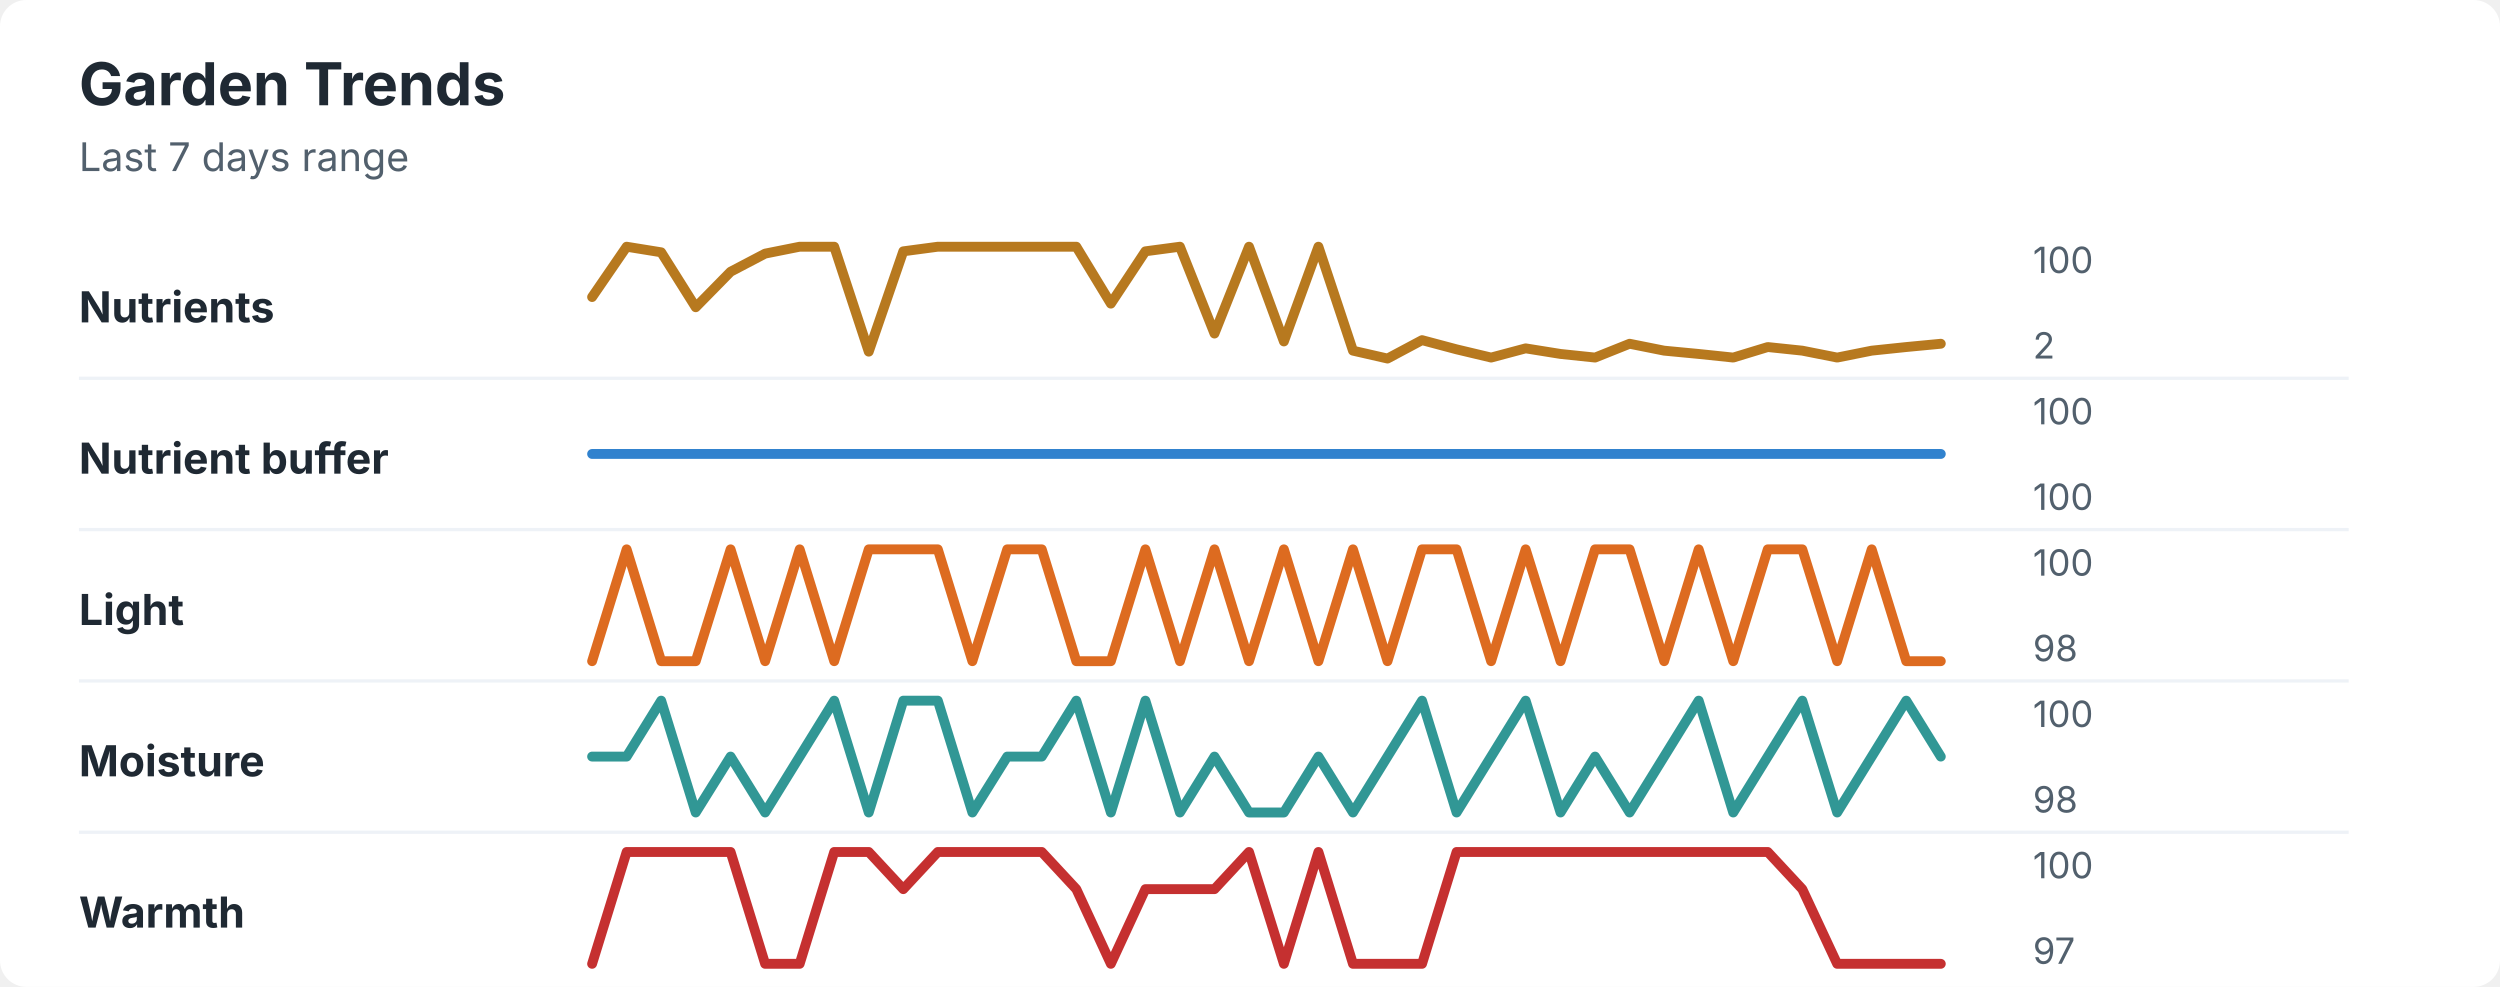
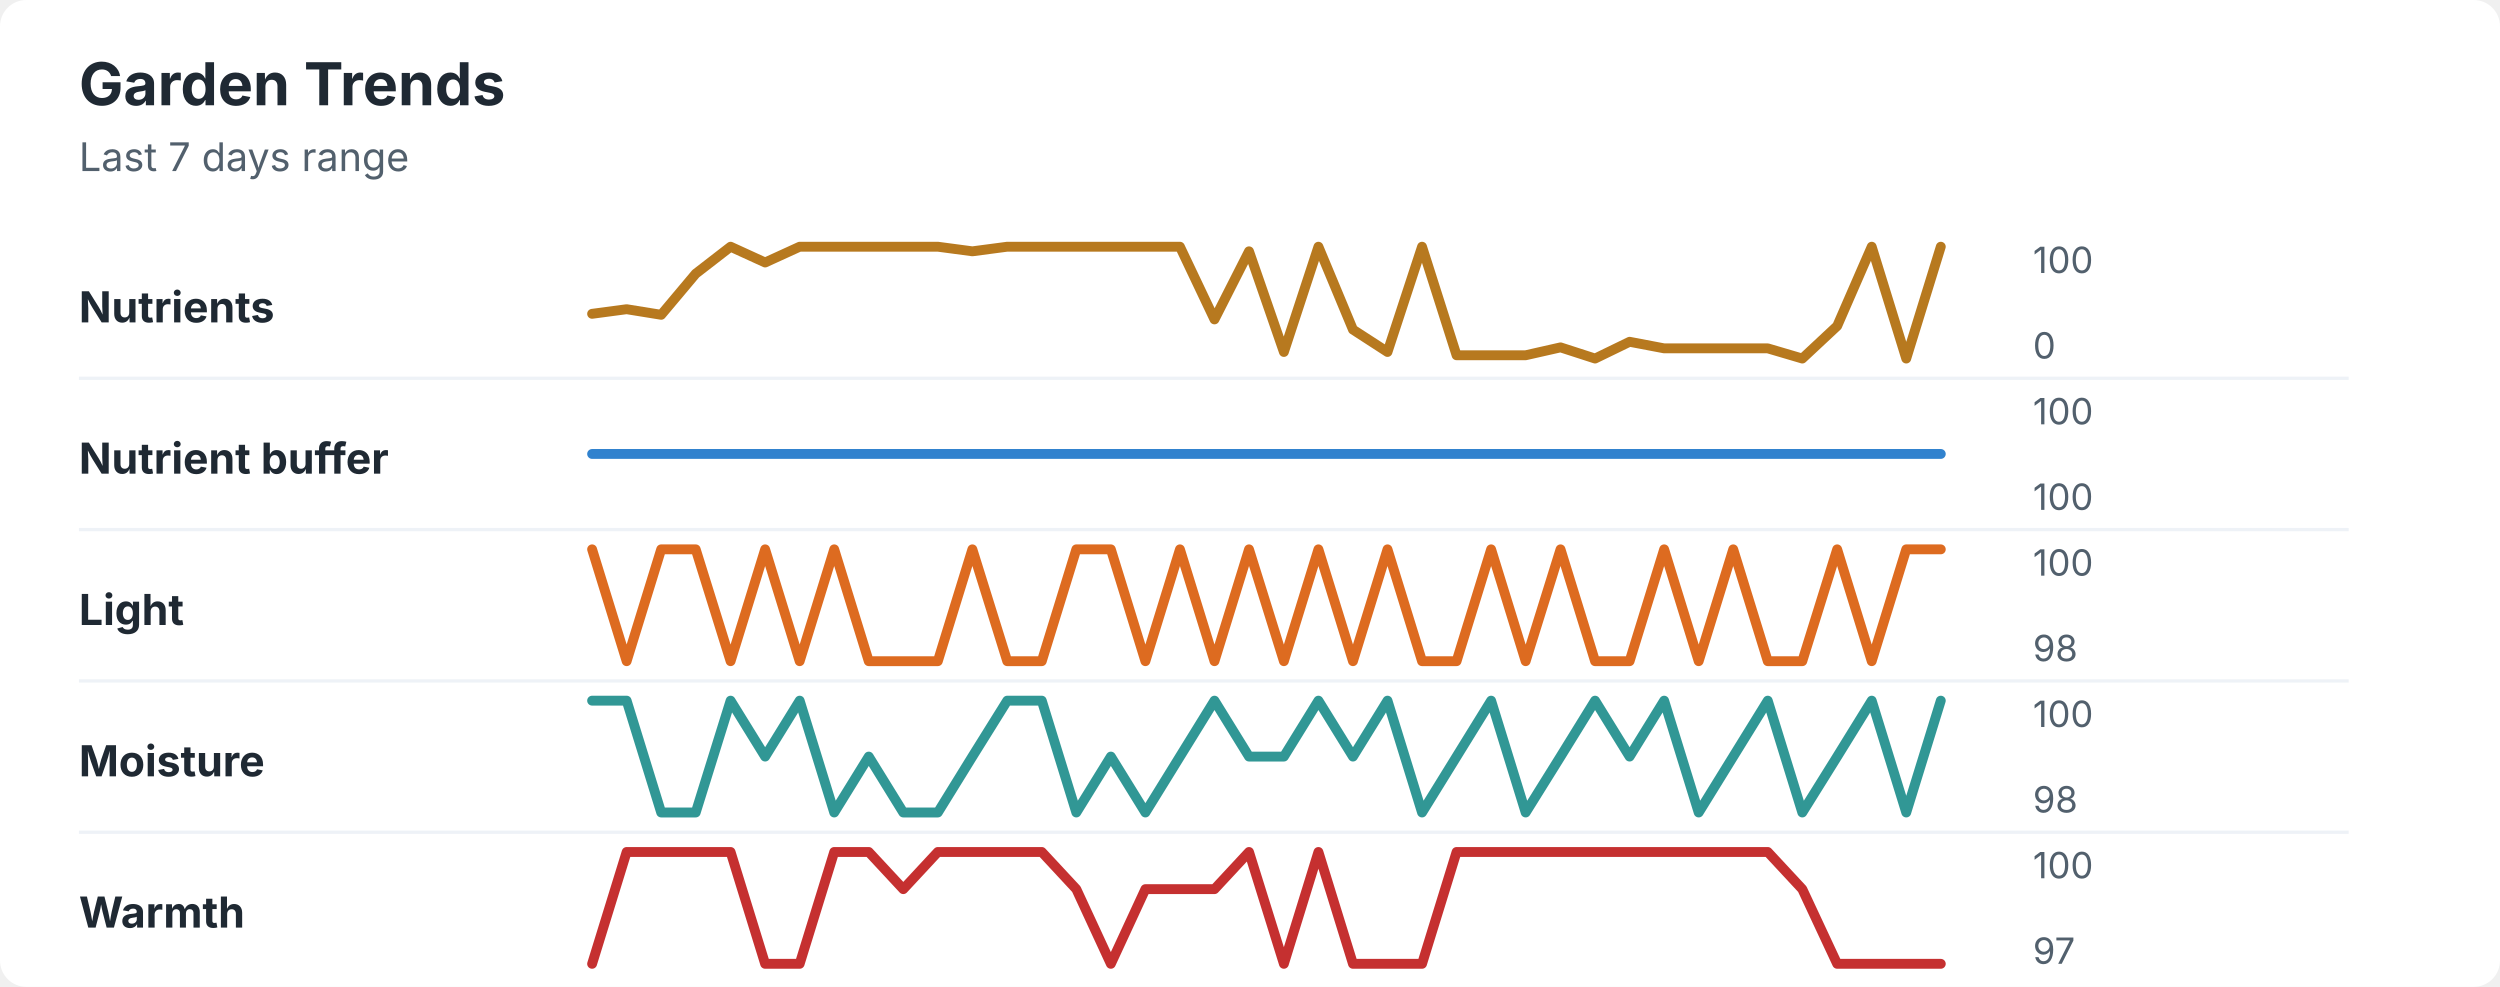
<svg xmlns="http://www.w3.org/2000/svg" width="760" height="300" viewBox="0 0 760 300" role="img" aria-labelledby="title desc">
  <rect width="760" height="300" rx="8" fill="#ffffff" />
  <style>
    text { font-family: -apple-system, BlinkMacSystemFont, "Segoe UI", sans-serif; }
    .title { font-size: 18px; font-weight: 700; fill: #1f2933; }
    .subtitle { font-size: 12px; fill: #52606d; }
    .label { font-size: 13px; font-weight: 650; fill: #1f2933; }
    .axis-value { font-size: 11px; fill: #52606d; }
    .separator { stroke: #eef2f7; stroke-width: 1; }
  </style>
  <text x="24" y="32" class="title">Garden Trends</text>
  <text x="24" y="52" class="subtitle">Last 7 days range</text>
  <text x="24" y="98" class="label">Nutrients</text>
-   <polyline points="180.0,90.3 190.5,75.0 201.0,76.7 211.5,93.4 222.1,82.6 232.6,77.1 243.1,75.0 253.6,75.0 264.1,106.9 274.6,76.4 285.1,75.0 295.6,75.0 306.2,75.0 316.7,75.0 327.2,75.0 337.7,92.3 348.2,76.4 358.7,75.0 369.2,101.4 379.7,75.0 390.3,103.8 400.8,75.0 411.3,106.6 421.8,109.0 432.3,103.4 442.8,106.2 453.3,108.7 463.8,105.9 474.4,107.6 484.9,108.7 495.4,104.5 505.9,106.6 516.4,107.6 526.9,108.7 537.4,105.5 547.9,106.6 558.5,108.7 569.0,106.6 579.5,105.5 590.0,104.5 " fill="none" stroke="#b7791f" stroke-width="3" stroke-linecap="round" stroke-linejoin="round" />
+   <polyline points="180.0,95.4 190.5,94.0 201.0,95.7 211.5,83.2 222.1,75.0 232.6,79.8 243.1,75.0 253.6,75.0 264.1,75.0 274.6,75.0 285.1,75.0 295.6,76.4 306.2,75.0 316.7,75.0 327.2,75.0 337.7,75.0 348.2,75.0 358.7,75.0 369.2,97.1 379.7,76.4 390.3,107.0 400.8,75.0 411.3,100.2 421.8,107.0 432.3,75.0 442.8,108.0 453.3,108.0 463.8,108.0 474.4,105.6 484.9,109.0 495.4,103.9 505.9,105.9 516.4,105.9 526.9,105.9 537.4,105.9 547.9,109.0 558.5,99.1 569.0,75.0 579.5,109.0 590.0,75.0 " fill="none" stroke="#b7791f" stroke-width="3" stroke-linecap="round" stroke-linejoin="round" />
  <text x="618" y="83" class="axis-value">100</text>
-   <text x="618" y="109" class="axis-value">2</text>
+   <text x="618" y="109" class="axis-value">0</text>
  <line x1="24" y1="115.0" x2="714" y2="115.0" class="separator" />
  <text x="24" y="144" class="label">Nutrient buffer</text>
  <polyline points="180.0,138.0 190.5,138.0 201.0,138.0 211.5,138.0 222.1,138.0 232.6,138.0 243.1,138.0 253.6,138.0 264.1,138.0 274.6,138.0 285.1,138.0 295.6,138.0 306.2,138.0 316.7,138.0 327.2,138.0 337.7,138.0 348.2,138.0 358.7,138.0 369.2,138.0 379.7,138.0 390.3,138.0 400.8,138.0 411.3,138.0 421.8,138.0 432.3,138.0 442.8,138.0 453.3,138.0 463.8,138.0 474.4,138.0 484.9,138.0 495.4,138.0 505.9,138.0 516.4,138.0 526.9,138.0 537.4,138.0 547.9,138.0 558.5,138.0 569.0,138.0 579.5,138.0 590.0,138.0 " fill="none" stroke="#3182ce" stroke-width="3" stroke-linecap="round" stroke-linejoin="round" />
  <text x="618" y="129" class="axis-value">100</text>
  <text x="618" y="155" class="axis-value">100</text>
  <line x1="24" y1="161.0" x2="714" y2="161.0" class="separator" />
  <text x="24" y="190" class="label">Light</text>
-   <polyline points="180.0,201.0 190.5,167.0 201.0,201.0 211.5,201.0 222.1,167.0 232.6,201.0 243.1,167.0 253.6,201.0 264.1,167.0 274.6,167.0 285.1,167.0 295.6,201.0 306.2,167.0 316.7,167.0 327.2,201.0 337.7,201.0 348.2,167.0 358.7,201.0 369.2,167.0 379.7,201.0 390.3,167.0 400.8,201.0 411.3,167.0 421.8,201.0 432.3,167.0 442.8,167.0 453.3,201.0 463.8,167.0 474.4,201.0 484.9,167.0 495.4,167.0 505.9,201.0 516.4,167.0 526.9,201.0 537.4,167.0 547.9,167.0 558.5,201.0 569.0,167.0 579.5,201.0 590.0,201.0 " fill="none" stroke="#dd6b20" stroke-width="3" stroke-linecap="round" stroke-linejoin="round" />
+   <polyline points="180.0,167.0 190.5,201.0 201.0,167.0 211.5,167.0 222.1,201.0 232.6,167.0 243.1,201.0 253.6,167.0 264.1,201.0 274.6,201.0 285.1,201.0 295.6,167.0 306.2,201.0 316.7,201.0 327.2,167.0 337.7,167.0 348.2,201.0 358.7,167.0 369.2,201.0 379.7,167.0 390.3,201.0 400.8,167.0 411.3,201.0 421.8,167.0 432.3,201.0 442.8,201.0 453.3,167.0 463.8,201.0 474.4,167.0 484.9,201.0 495.4,201.0 505.9,167.0 516.4,201.0 526.9,167.0 537.4,201.0 547.9,201.0 558.5,167.0 569.0,201.0 579.5,167.0 590.0,167.0 " fill="none" stroke="#dd6b20" stroke-width="3" stroke-linecap="round" stroke-linejoin="round" />
  <text x="618" y="175" class="axis-value">100</text>
  <text x="618" y="201" class="axis-value">98</text>
  <line x1="24" y1="207.0" x2="714" y2="207.0" class="separator" />
  <text x="24" y="236" class="label">Moisture</text>
-   <polyline points="180.0,230.0 190.5,230.0 201.0,213.0 211.5,247.0 222.1,230.0 232.6,247.0 243.1,230.0 253.6,213.0 264.1,247.0 274.6,213.0 285.1,213.0 295.6,247.0 306.2,230.0 316.7,230.0 327.2,213.0 337.7,247.0 348.2,213.0 358.7,247.0 369.2,230.0 379.7,247.0 390.3,247.0 400.8,230.0 411.3,247.0 421.8,230.0 432.3,213.0 442.8,247.0 453.3,230.0 463.8,213.0 474.4,247.0 484.9,230.0 495.4,247.0 505.9,230.0 516.4,213.0 526.9,247.0 537.4,230.0 547.9,213.0 558.5,247.0 569.0,230.0 579.5,213.0 590.0,230.0 " fill="none" stroke="#319795" stroke-width="3" stroke-linecap="round" stroke-linejoin="round" />
+   <polyline points="180.0,213.0 190.5,213.0 201.0,247.0 211.5,247.0 222.1,213.0 232.6,230.0 243.1,213.0 253.6,247.0 264.1,230.0 274.6,247.0 285.1,247.0 295.6,230.0 306.2,213.0 316.7,213.0 327.2,247.0 337.7,230.0 348.2,247.0 358.7,230.0 369.2,213.0 379.7,230.0 390.3,230.0 400.8,213.0 411.3,230.0 421.8,213.0 432.3,247.0 442.8,230.0 453.3,213.0 463.8,247.0 474.4,230.0 484.9,213.0 495.4,230.0 505.9,213.0 516.4,247.0 526.9,230.0 537.4,213.0 547.9,247.0 558.5,230.0 569.0,213.0 579.5,247.0 590.0,213.0 " fill="none" stroke="#319795" stroke-width="3" stroke-linecap="round" stroke-linejoin="round" />
  <text x="618" y="221" class="axis-value">100</text>
  <text x="618" y="247" class="axis-value">98</text>
  <line x1="24" y1="253.0" x2="714" y2="253.0" class="separator" />
  <text x="24" y="282" class="label">Warmth</text>
  <polyline points="180.0,293.0 190.5,259.0 201.0,259.0 211.5,259.0 222.1,259.0 232.6,293.0 243.1,293.0 253.6,259.0 264.1,259.0 274.6,270.3 285.1,259.0 295.6,259.0 306.2,259.0 316.7,259.0 327.2,270.3 337.7,293.0 348.2,270.3 358.7,270.3 369.2,270.3 379.7,259.0 390.3,293.0 400.8,259.0 411.3,293.0 421.8,293.0 432.3,293.0 442.8,259.0 453.3,259.0 463.8,259.0 474.4,259.0 484.9,259.0 495.4,259.0 505.9,259.0 516.4,259.0 526.9,259.0 537.4,259.0 547.9,270.3 558.5,293.0 569.0,293.0 579.5,293.0 590.0,293.0 " fill="none" stroke="#c53030" stroke-width="3" stroke-linecap="round" stroke-linejoin="round" />
  <text x="618" y="267" class="axis-value">100</text>
  <text x="618" y="293" class="axis-value">97</text>
</svg>
